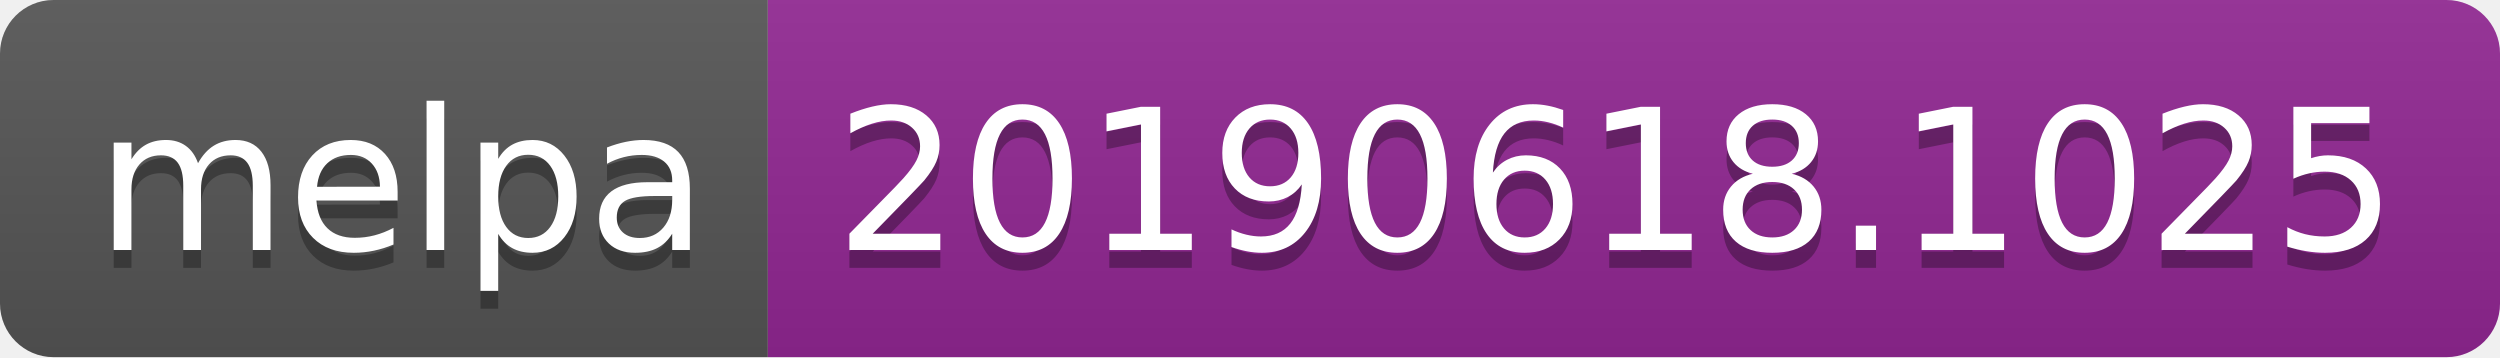
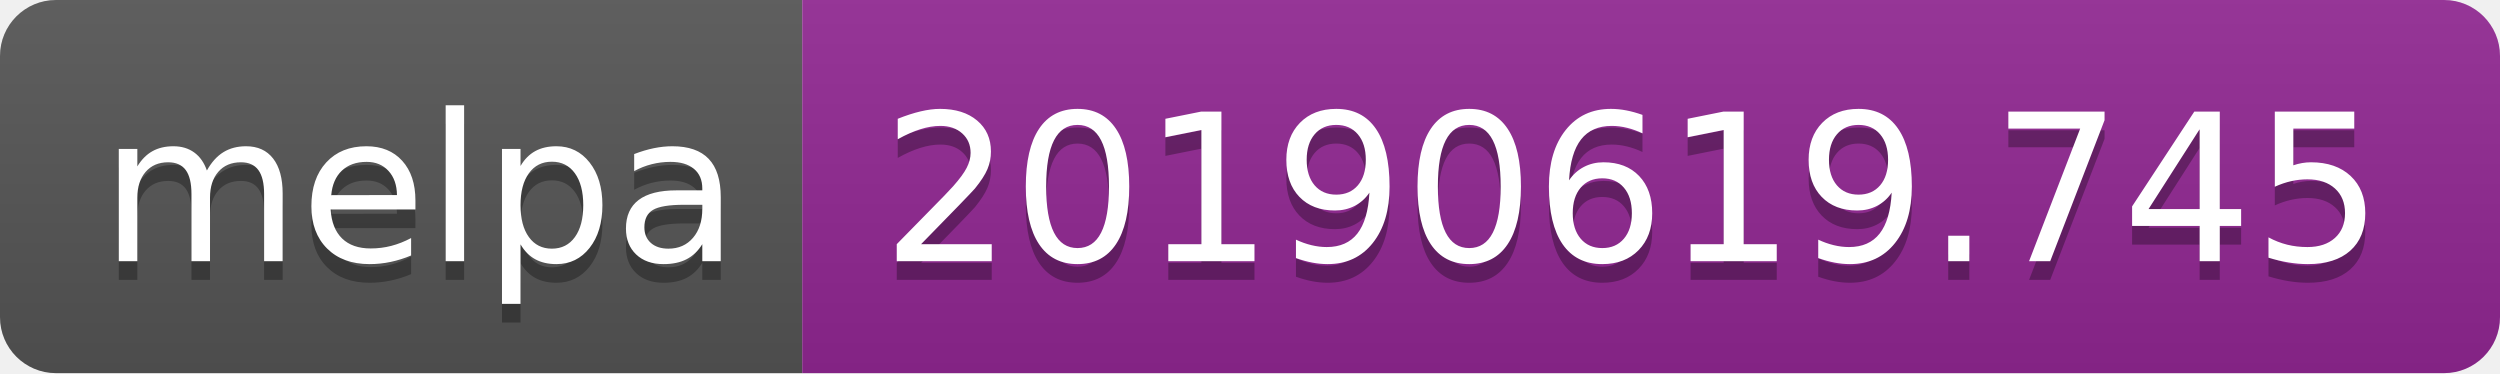
- <svg xmlns="http://www.w3.org/2000/svg" width="140" height="20">
+ <svg xmlns="http://www.w3.org/2000/svg" width="134" height="20">
  <linearGradient id="b" x2="0" y2="100%">
    <stop offset="0" stop-color="#bbb" stop-opacity=".1" />
    <stop offset="1" stop-opacity=".1" />
  </linearGradient>
  <clipPath id="a">
-     <rect width="140" height="20" rx="3" fill="#fff" />
+     <rect width="134" height="20" rx="3" fill="#fff" />
  </clipPath>
  <g clip-path="url(#a)">
    <path fill="#555" d="M0 0h43v20H0z" />
-     <path fill="#922793" d="M43 0h97v20H43z" />
-     <path fill="url(#b)" d="M0 0h140v20H0z" />
+     <path fill="#922793" d="M43 0h91v20H43z" />
+     <path fill="url(#b)" d="M0 0h134v20H0z" />
  </g>
  <g fill="#fff" text-anchor="middle" font-family="DejaVu Sans,Verdana,Geneva,sans-serif" font-size="110">
    <text x="225" y="150" fill="#010101" fill-opacity=".3" transform="scale(.1)" textLength="330">melpa</text>
    <text x="225" y="140" transform="scale(.1)" textLength="330">melpa</text>
-     <text x="905" y="150" fill="#010101" fill-opacity=".3" transform="scale(.1)" textLength="870">20190618.1025</text>
-     <text x="905" y="140" transform="scale(.1)" textLength="870">20190618.1025</text>
+     <text x="875" y="150" fill="#010101" fill-opacity=".3" transform="scale(.1)" textLength="810">20190619.745</text>
+     <text x="875" y="140" transform="scale(.1)" textLength="810">20190619.745</text>
  </g>
</svg>
